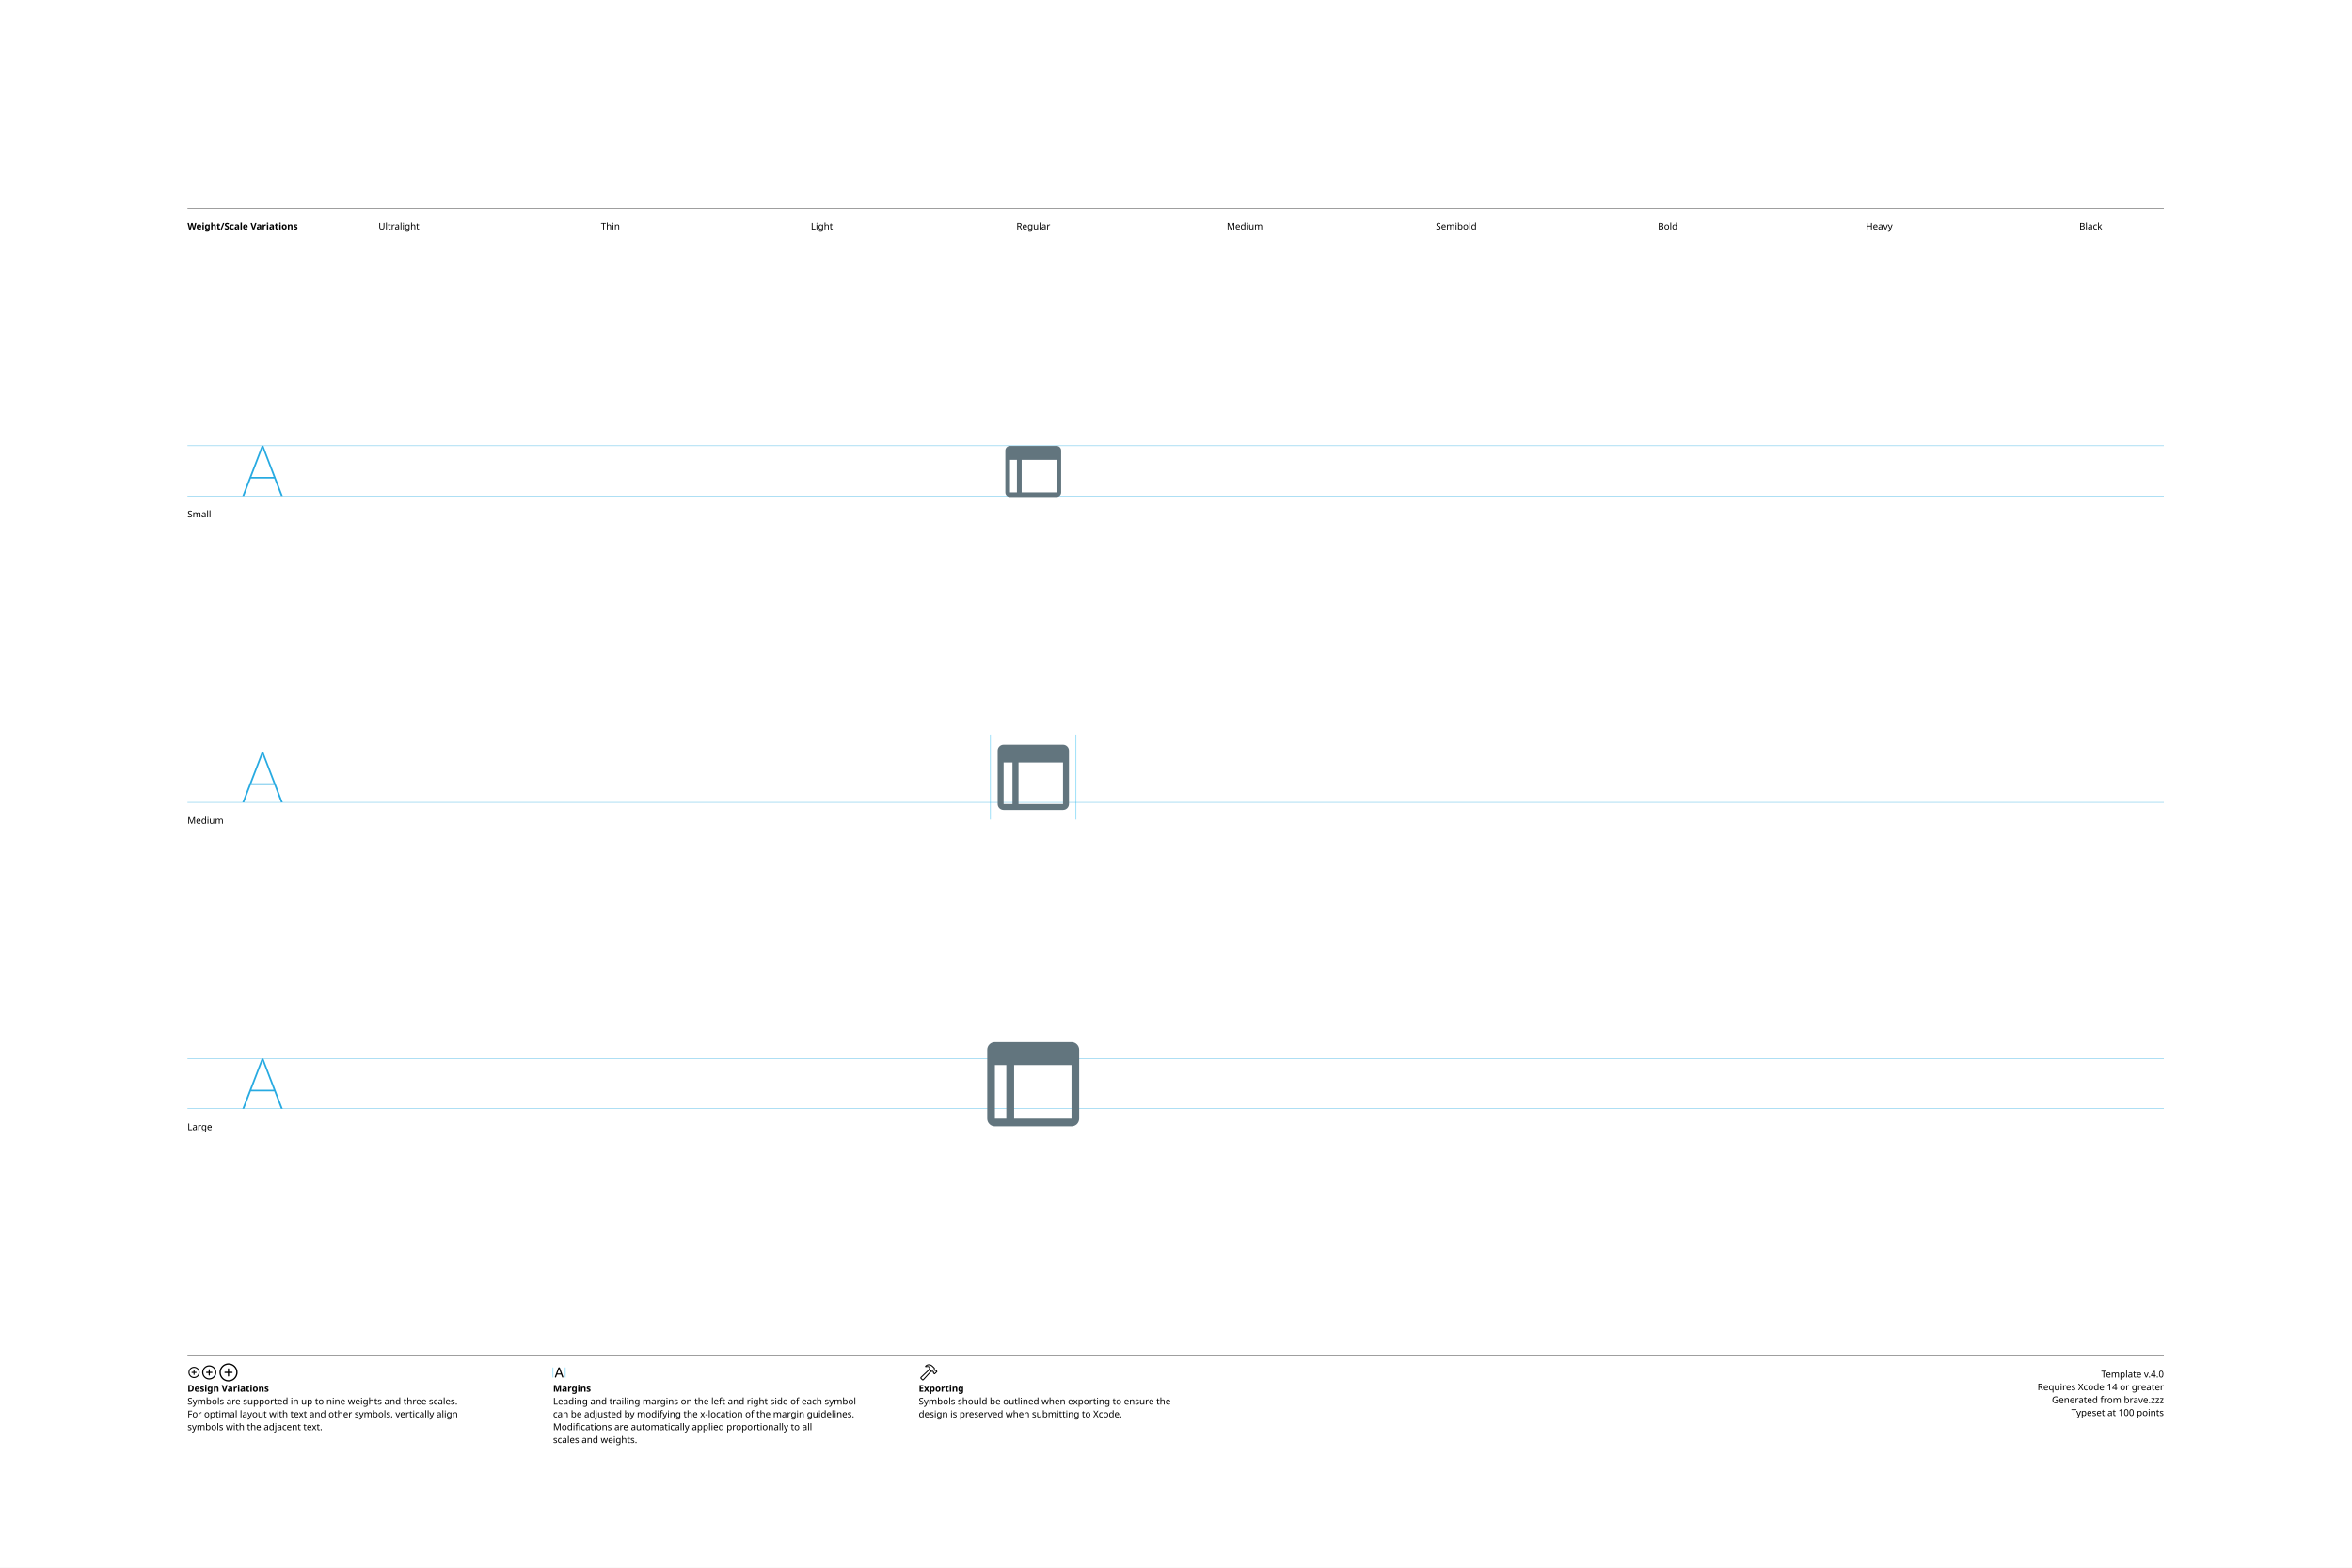
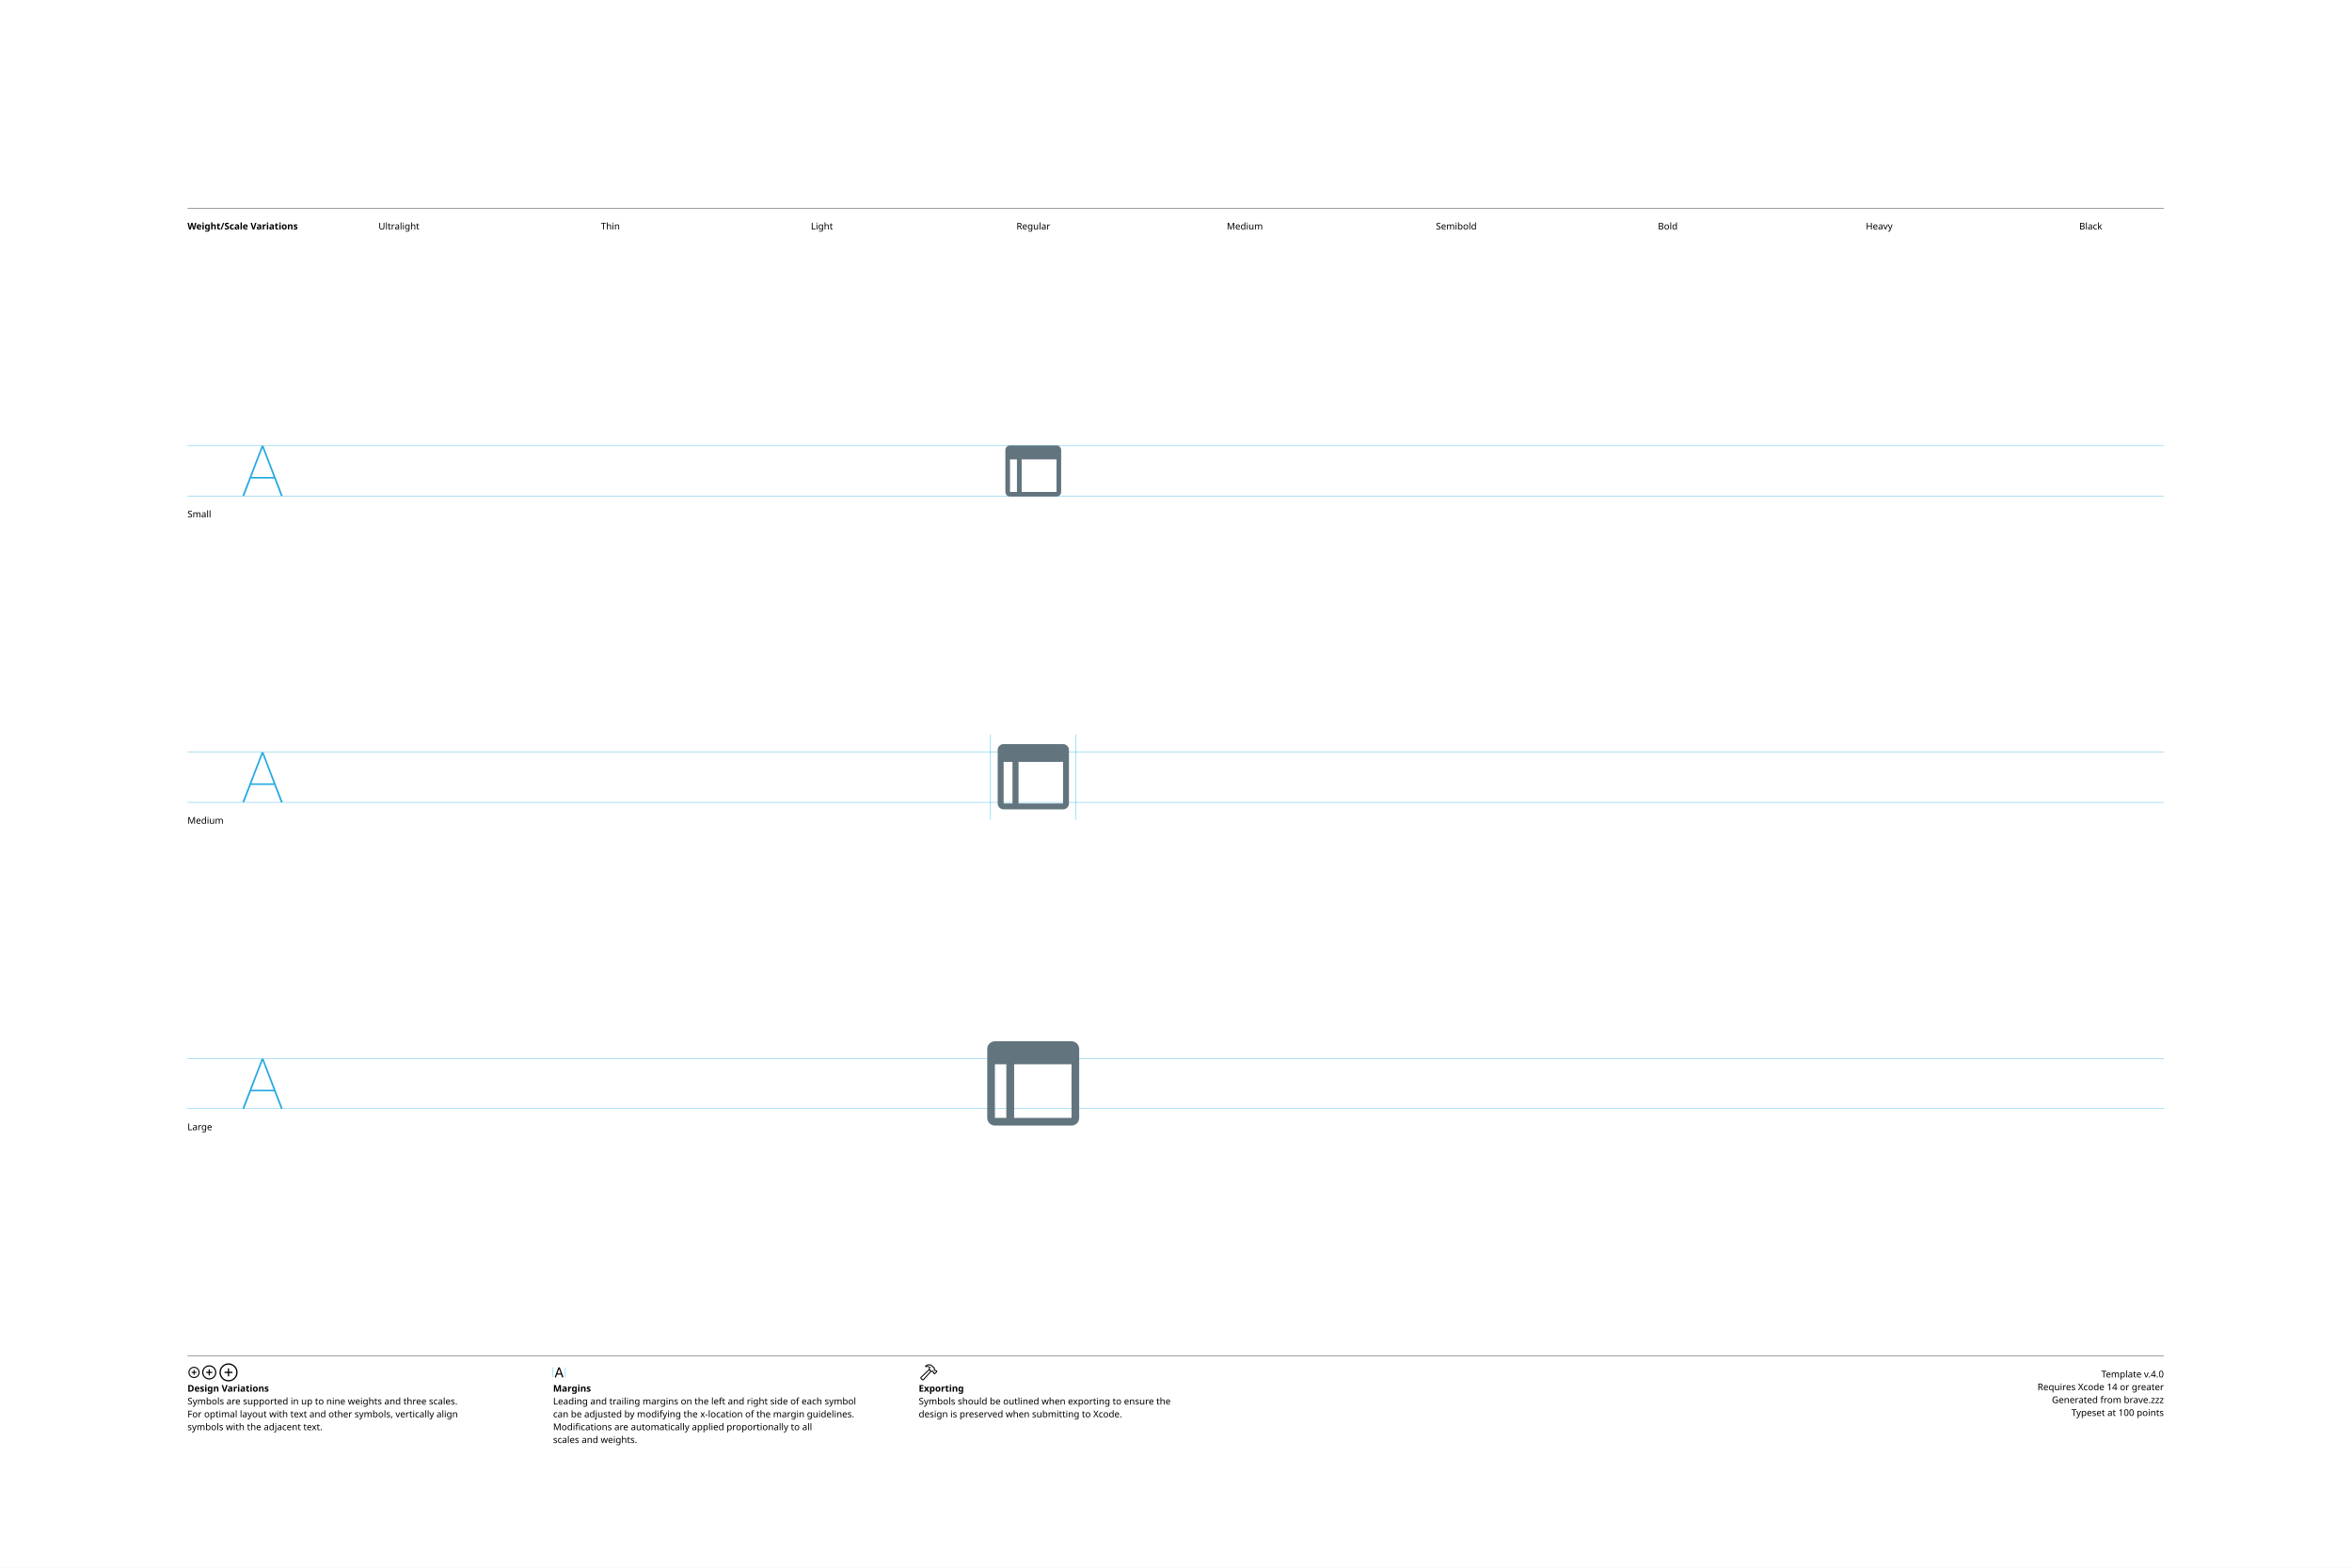
<svg xmlns="http://www.w3.org/2000/svg" version="1.1" width="3300" height="2200">
  <g id="Notes">
    <rect height="2200" id="artboard" style="fill:white;opacity:1" width="3300" x="0" y="0" />
    <line style="fill:none;stroke:black;opacity:1;stroke-width:0.5;" x1="263" x2="3036" y1="292" y2="292" />
    <text style="stroke:none;fill:black;font-family:sans-serif;font-size:13;font-weight:bold;" transform="matrix(1 0 0 1 263 322)">Weight/Scale Variations</text>
    <text style="stroke:none;fill:black;font-family:sans-serif;font-size:13;text-anchor:middle;" transform="matrix(1 0 0 1 559.711 322)">Ultralight</text>
    <text style="stroke:none;fill:black;font-family:sans-serif;font-size:13;text-anchor:middle;" transform="matrix(1 0 0 1 856.422 322)">Thin</text>
    <text style="stroke:none;fill:black;font-family:sans-serif;font-size:13;text-anchor:middle;" transform="matrix(1 0 0 1 1153.13 322)">Light</text>
    <text style="stroke:none;fill:black;font-family:sans-serif;font-size:13;text-anchor:middle;" transform="matrix(1 0 0 1 1449.84 322)">Regular</text>
    <text style="stroke:none;fill:black;font-family:sans-serif;font-size:13;text-anchor:middle;" transform="matrix(1 0 0 1 1746.56 322)">Medium</text>
    <text style="stroke:none;fill:black;font-family:sans-serif;font-size:13;text-anchor:middle;" transform="matrix(1 0 0 1 2043.27 322)">Semibold</text>
    <text style="stroke:none;fill:black;font-family:sans-serif;font-size:13;text-anchor:middle;" transform="matrix(1 0 0 1 2339.98 322)">Bold</text>
    <text style="stroke:none;fill:black;font-family:sans-serif;font-size:13;text-anchor:middle;" transform="matrix(1 0 0 1 2636.69 322)">Heavy</text>
    <text style="stroke:none;fill:black;font-family:sans-serif;font-size:13;text-anchor:middle;" transform="matrix(1 0 0 1 2933.4 322)">Black</text>
    <line style="fill:none;stroke:black;opacity:1;stroke-width:0.5;" x1="263" x2="3036" y1="1903" y2="1903" />
    <g transform="matrix(1 0 0 1 263 1933)">
      <path d="M9.248 0.83C13.555 0.83 17.139-2.744 17.139-7.051C17.139-11.357 13.545-14.932 9.238-14.932C4.941-14.932 1.367-11.357 1.367-7.051C1.367-2.744 4.951 0.83 9.248 0.83ZM9.248-0.654C5.703-0.654 2.871-3.496 2.871-7.051C2.871-10.605 5.693-13.447 9.238-13.447C12.793-13.447 15.645-10.605 15.645-7.051C15.645-3.496 12.803-0.654 9.248-0.654ZM5.654-7.051C5.654-6.621 5.957-6.328 6.406-6.328L8.506-6.328L8.506-4.209C8.506-3.77 8.799-3.467 9.229-3.467C9.678-3.467 9.971-3.77 9.971-4.209L9.971-6.328L12.09-6.328C12.529-6.328 12.832-6.621 12.832-7.051C12.832-7.49 12.529-7.793 12.09-7.793L9.971-7.793L9.971-9.902C9.971-10.352 9.678-10.654 9.229-10.654C8.799-10.654 8.506-10.352 8.506-9.902L8.506-7.793L6.406-7.793C5.957-7.793 5.654-7.49 5.654-7.051Z" />
    </g>
    <g transform="matrix(1 0 0 1 281.867 1933)">
      <path d="M11.709 2.91C17.158 2.91 21.67-1.611 21.67-7.051C21.67-12.5 17.148-17.012 11.699-17.012C6.26-17.012 1.748-12.5 1.748-7.051C1.748-1.611 6.27 2.91 11.709 2.91ZM11.709 1.25C7.1 1.25 3.418-2.441 3.418-7.051C3.418-11.66 7.09-15.352 11.699-15.352C16.309-15.352 20.01-11.66 20.01-7.051C20.01-2.441 16.318 1.25 11.709 1.25ZM7.178-7.051C7.178-6.572 7.51-6.25 8.008-6.25L10.879-6.25L10.879-3.369C10.879-2.881 11.211-2.539 11.69-2.539C12.178-2.539 12.52-2.871 12.52-3.369L12.52-6.25L15.4-6.25C15.889-6.25 16.23-6.572 16.23-7.051C16.23-7.539 15.889-7.881 15.4-7.881L12.52-7.881L12.52-10.752C12.52-11.25 12.178-11.592 11.69-11.592C11.211-11.592 10.879-11.25 10.879-10.752L10.879-7.881L8.008-7.881C7.51-7.881 7.178-7.539 7.178-7.051Z" />
    </g>
    <g transform="matrix(1 0 0 1 305.646 1933)">
      <path d="M14.971 5.664C21.934 5.664 27.695-0.098 27.695-7.051C27.695-14.014 21.924-19.775 14.961-19.775C8.008-19.775 2.256-14.014 2.256-7.051C2.256-0.098 8.018 5.664 14.971 5.664ZM14.971 3.848C8.936 3.848 4.082-1.016 4.082-7.051C4.082-13.096 8.926-17.949 14.961-17.949C21.006-17.949 25.869-13.096 25.869-7.051C25.869-1.016 21.016 3.848 14.971 3.848ZM9.199-7.051C9.199-6.533 9.57-6.172 10.117-6.172L14.062-6.172L14.062-2.217C14.062-1.68 14.434-1.299 14.951-1.299C15.488-1.299 15.859-1.67 15.859-2.217L15.859-6.172L19.814-6.172C20.352-6.172 20.732-6.533 20.732-7.051C20.732-7.598 20.361-7.969 19.814-7.969L15.859-7.969L15.859-11.914C15.859-12.461 15.488-12.842 14.951-12.842C14.434-12.842 14.062-12.461 14.062-11.914L14.062-7.969L10.117-7.969C9.57-7.969 9.199-7.598 9.199-7.051Z" />
    </g>
    <text style="stroke:none;fill:black;font-family:sans-serif;font-size:13;font-weight:bold;" transform="matrix(1 0 0 1 263 1953)">Design Variations</text>
    <text style="stroke:none;fill:black;font-family:sans-serif;font-size:13;" transform="matrix(1 0 0 1 263 1971)">Symbols are supported in up to nine weights and three scales.</text>
    <text style="stroke:none;fill:black;font-family:sans-serif;font-size:13;" transform="matrix(1 0 0 1 263 1989)">For optimal layout with text and other symbols, vertically align</text>
    <text style="stroke:none;fill:black;font-family:sans-serif;font-size:13;" transform="matrix(1 0 0 1 263 2007)">symbols with the adjacent text.</text>
    <line style="fill:none;stroke:#00AEEF;stroke-width:0.5;opacity:1.0;" x1="776" x2="776" y1="1919" y2="1933" />
    <g transform="matrix(1 0 0 1 776 1933)">
      <path d="M3.311 0.156C3.828 0.156 4.082-0.039 4.268-0.586L5.527-4.033L11.289-4.033L12.549-0.586C12.734-0.039 12.988 0.156 13.496 0.156C14.014 0.156 14.346-0.156 14.346-0.645C14.346-0.811 14.316-0.967 14.238-1.172L9.658-13.369C9.434-13.965 9.033-14.268 8.408-14.268C7.803-14.268 7.393-13.975 7.178-13.379L2.598-1.162C2.52-0.957 2.49-0.801 2.49-0.635C2.49-0.146 2.803 0.156 3.311 0.156ZM6.006-5.518L8.379-12.09L8.428-12.09L10.801-5.518Z" />
    </g>
    <line style="fill:none;stroke:#00AEEF;stroke-width:0.5;opacity:1.0;" x1="793.197" x2="793.197" y1="1919" y2="1933" />
    <text style="stroke:none;fill:black;font-family:sans-serif;font-size:13;font-weight:bold;" transform="matrix(1 0 0 1 776 1953)">Margins</text>
    <text style="stroke:none;fill:black;font-family:sans-serif;font-size:13;" transform="matrix(1 0 0 1 776 1971)">Leading and trailing margins on the left and right side of each symbol</text>
    <text style="stroke:none;fill:black;font-family:sans-serif;font-size:13;" transform="matrix(1 0 0 1 776 1989)">can be adjusted by modifying the x-location of the margin guidelines.</text>
    <text style="stroke:none;fill:black;font-family:sans-serif;font-size:13;" transform="matrix(1 0 0 1 776 2007)">Modifications are automatically applied proportionally to all</text>
    <text style="stroke:none;fill:black;font-family:sans-serif;font-size:13;" transform="matrix(1 0 0 1 776 2025)">scales and weights.</text>
    <g transform="matrix(1 0 0 1 1289 1933)">
      <path d="M2.842 1.865L4.541 3.574C5.4 4.443 6.387 4.385 7.314 3.359L18.008-8.428L17.041-9.404L6.426 2.275C6.074 2.676 5.742 2.773 5.273 2.305L4.102 1.143C3.633 0.684 3.74 0.342 4.141-0.02L15.615-10.82L14.639-11.787L3.047-0.898C2.061 0.02 1.982 0.996 2.842 1.865ZM9.258-16.328C8.838-15.918 8.809-15.342 9.043-14.951C9.277-14.59 9.736-14.355 10.381-14.521C11.846-14.863 13.369-14.922 14.795-13.984L14.209-12.529C13.867-11.699 14.043-11.113 14.58-10.566L16.875-8.252C17.363-7.764 17.773-7.744 18.34-7.842L19.404-8.037L20.068-7.363L20.029-6.807C19.99-6.309 20.117-5.928 20.605-5.449L21.367-4.707C21.846-4.229 22.461-4.199 22.93-4.668L25.84-7.588C26.309-8.057 26.289-8.652 25.811-9.131L25.039-9.893C24.561-10.371 24.189-10.527 23.711-10.488L23.135-10.44L22.49-11.074L22.734-12.197C22.861-12.764 22.705-13.203 22.119-13.789L19.922-15.977C16.582-19.297 12.148-19.219 9.258-16.328ZM10.752-15.957C13.184-17.734 16.475-17.432 18.701-15.205L21.133-12.793C21.367-12.559 21.406-12.373 21.338-12.031L21.016-10.547L22.52-9.062L23.506-9.121C23.76-9.131 23.838-9.111 24.033-8.916L24.609-8.34L22.168-5.898L21.592-6.475C21.396-6.67 21.367-6.748 21.377-7.012L21.445-7.988L19.951-9.473L18.428-9.219C18.105-9.15 17.959-9.18 17.715-9.414L15.713-11.416C15.459-11.65 15.43-11.816 15.586-12.188L16.465-14.277C14.902-15.732 12.871-16.357 10.84-15.762C10.684-15.723 10.625-15.85 10.752-15.957Z" />
    </g>
    <text style="stroke:none;fill:black;font-family:sans-serif;font-size:13;font-weight:bold;" transform="matrix(1 0 0 1 1289 1953)">Exporting</text>
    <text style="stroke:none;fill:black;font-family:sans-serif;font-size:13;" transform="matrix(1 0 0 1 1289 1971)">Symbols should be outlined when exporting to ensure the</text>
    <text style="stroke:none;fill:black;font-family:sans-serif;font-size:13;" transform="matrix(1 0 0 1 1289 1989)">design is preserved when submitting to Xcode.</text>
    <text id="template-version" style="stroke:none;fill:black;font-family:sans-serif;font-size:13;text-anchor:end;" transform="matrix(1 0 0 1 3036 1933)">Template v.4.0</text>
    <text style="stroke:none;fill:black;font-family:sans-serif;font-size:13;text-anchor:end;" transform="matrix(1 0 0 1 3036 1951)">Requires Xcode 14 or greater</text>
    <text id="descriptive-name" style="stroke:none;fill:black;font-family:sans-serif;font-size:13;text-anchor:end;" transform="matrix(1 0 0 1 3036 1969)">Generated from brave.zzz</text>
    <text style="stroke:none;fill:black;font-family:sans-serif;font-size:13;text-anchor:end;" transform="matrix(1 0 0 1 3036 1987)">Typeset at 100 points</text>
    <text style="stroke:none;fill:black;font-family:sans-serif;font-size:13;" transform="matrix(1 0 0 1 263 726)">Small</text>
    <text style="stroke:none;fill:black;font-family:sans-serif;font-size:13;" transform="matrix(1 0 0 1 263 1156)">Medium</text>
    <text style="stroke:none;fill:black;font-family:sans-serif;font-size:13;" transform="matrix(1 0 0 1 263 1586)">Large</text>
  </g>
  <g id="Guides">
    <g id="H-reference" style="fill:#27AAE1;stroke:none;" transform="matrix(1 0 0 1 339 696)">
      <path d="M0.994 0L3.638 0L29.328-67.132L30.03-67.132L30.03-70.459L28.123-70.459ZM11.688-24.48L46.981-24.48L46.231-26.729L12.438-26.729ZM55.12 0L57.764 0L30.638-70.459L29.433-70.459L29.433-67.132Z" />
    </g>
    <line id="Baseline-S" style="fill:none;stroke:#27AAE1;opacity:1;stroke-width:0.5;" x1="263" x2="3036" y1="696" y2="696" />
    <line id="Capline-S" style="fill:none;stroke:#27AAE1;opacity:1;stroke-width:0.5;" x1="263" x2="3036" y1="625.541" y2="625.541" />
    <g id="H-reference" style="fill:#27AAE1;stroke:none;" transform="matrix(1 0 0 1 339 1126)">
      <path d="M0.994 0L3.638 0L29.328-67.132L30.03-67.132L30.03-70.459L28.123-70.459ZM11.688-24.48L46.981-24.48L46.231-26.729L12.438-26.729ZM55.12 0L57.764 0L30.638-70.459L29.433-70.459L29.433-67.132Z" />
    </g>
    <line id="Baseline-M" style="fill:none;stroke:#27AAE1;opacity:1;stroke-width:0.5;" x1="263" x2="3036" y1="1126" y2="1126" />
    <line id="Capline-M" style="fill:none;stroke:#27AAE1;opacity:1;stroke-width:0.5;" x1="263" x2="3036" y1="1055.54" y2="1055.54" />
    <g id="H-reference" style="fill:#27AAE1;stroke:none;" transform="matrix(1 0 0 1 339 1556)">
      <path d="M0.994 0L3.638 0L29.328-67.132L30.03-67.132L30.03-70.459L28.123-70.459ZM11.688-24.48L46.981-24.48L46.231-26.729L12.438-26.729ZM55.12 0L57.764 0L30.638-70.459L29.433-70.459L29.433-67.132Z" />
    </g>
    <line id="Baseline-L" style="fill:none;stroke:#27AAE1;opacity:1;stroke-width:0.5;" x1="263" x2="3036" y1="1556" y2="1556" />
    <line id="Capline-L" style="fill:none;stroke:#27AAE1;opacity:1;stroke-width:0.5;" x1="263" x2="3036" y1="1485.54" y2="1485.54" />
    <line id="left-margin-Regular-M" style="fill:none;stroke:#00AEEF;stroke-width:0.5;opacity:1.0;" x1="1389.82" x2="1389.82" y1="1030.79" y2="1150.12" />
    <line id="right-margin-Regular-M" style="fill:none;stroke:#00AEEF;stroke-width:0.5;opacity:1.0;" x1="1509.87" x2="1509.87" y1="1030.79" y2="1150.12" />
  </g>
  <g id="Symbols">
    <g id="Regular-L" transform="matrix(6.45 0 0 6.45 1372.267 1443)">
      <defs>
        <clipPath id="clip-1">
          <rect x="0" y="0" width="24" height="24" fill="none" fill-rule="nonzero" />
        </clipPath>
      </defs>
      <g clip-path="url(#clip-1)" fill="none" fill-rule="none" stroke="none" stroke-width="1" stroke-linecap="butt" stroke-linejoin="miter" stroke-miterlimit="10" stroke-dasharray="" stroke-dashoffset="0" font-family="none" font-weight="none" font-size="none" text-anchor="none" style="mix-blend-mode: normal">
-         <path d="M22,19.667c-0.002,0.92 -0.747,1.664 -1.667,1.666h-16.666c-0.92,-0.002 -1.665,-0.746 -1.667,-1.666v-15c0.002,-0.92 0.747,-1.665 1.667,-1.667h16.666c0.92,0.002 1.665,0.747 1.667,1.667zM20.333,8h-12.483v11.667h12.483zM3.667,19.667h2.483v-11.667h-2.483z" fill="#62757e" fill-rule="nonzero" />
+         <path d="M22,19.5c-0.002,0.92 -0.747,1.665 -1.667,1.667h-16.666c-0.92,-0.002 -1.665,-0.747 -1.667,-1.667v-15c0.002,-0.92 0.747,-1.665 1.667,-1.667h16.666c0.92,0.002 1.665,0.747 1.667,1.667zM20.333,7.833h-12.483v11.667h12.483zM3.667,19.5h2.483v-11.667h-2.483z" fill="#62757e" fill-rule="nonzero" />
      </g>
    </g>
    <g id="Regular-M" transform="matrix(5 0 0 5 1389.82 1030)">
      <defs>
        <clipPath id="clip-1">
          <rect x="0" y="0" width="24" height="24" fill="none" fill-rule="nonzero" />
        </clipPath>
      </defs>
      <g clip-path="url(#clip-1)" fill="none" fill-rule="none" stroke="none" stroke-width="1" stroke-linecap="butt" stroke-linejoin="miter" stroke-miterlimit="10" stroke-dasharray="" stroke-dashoffset="0" font-family="none" font-weight="none" font-size="none" text-anchor="none" style="mix-blend-mode: normal">
-         <path d="M22,19.667c-0.002,0.92 -0.747,1.664 -1.667,1.666h-16.666c-0.92,-0.002 -1.665,-0.746 -1.667,-1.666v-15c0.002,-0.92 0.747,-1.665 1.667,-1.667h16.666c0.92,0.002 1.665,0.747 1.667,1.667zM20.333,8h-12.483v11.667h12.483zM3.667,19.667h2.483v-11.667h-2.483z" fill="#62757e" fill-rule="nonzero" />
+         <path d="M22,19.5c-0.002,0.92 -0.747,1.665 -1.667,1.667h-16.666c-0.92,-0.002 -1.665,-0.747 -1.667,-1.667v-15c0.002,-0.92 0.747,-1.665 1.667,-1.667h16.666c0.92,0.002 1.665,0.747 1.667,1.667zM20.333,7.833h-12.483v11.667h12.483zM3.667,19.5h2.483v-11.667h-2.483z" fill="#62757e" fill-rule="nonzero" />
      </g>
    </g>
    <g id="Regular-S" transform="matrix(3.915 0 0 3.915 1402.75 614)">
      <defs>
        <clipPath id="clip-1">
          <rect x="0" y="0" width="24" height="24" fill="none" fill-rule="nonzero" />
        </clipPath>
      </defs>
      <g clip-path="url(#clip-1)" fill="none" fill-rule="none" stroke="none" stroke-width="1" stroke-linecap="butt" stroke-linejoin="miter" stroke-miterlimit="10" stroke-dasharray="" stroke-dashoffset="0" font-family="none" font-weight="none" font-size="none" text-anchor="none" style="mix-blend-mode: normal">
-         <path d="M22,19.667c-0.002,0.92 -0.747,1.664 -1.667,1.666h-16.666c-0.92,-0.002 -1.665,-0.746 -1.667,-1.666v-15c0.002,-0.92 0.747,-1.665 1.667,-1.667h16.666c0.92,0.002 1.665,0.747 1.667,1.667zM20.333,8h-12.483v11.667h12.483zM3.667,19.667h2.483v-11.667h-2.483z" fill="#62757e" fill-rule="nonzero" />
+         <path d="M22,19.5c-0.002,0.92 -0.747,1.665 -1.667,1.667h-16.666c-0.92,-0.002 -1.665,-0.747 -1.667,-1.667v-15c0.002,-0.92 0.747,-1.665 1.667,-1.667h16.666c0.92,0.002 1.665,0.747 1.667,1.667zM20.333,7.833h-12.483v11.667h12.483zM3.667,19.5h2.483v-11.667h-2.483z" fill="#62757e" fill-rule="nonzero" />
      </g>
    </g>
  </g>
</svg>
